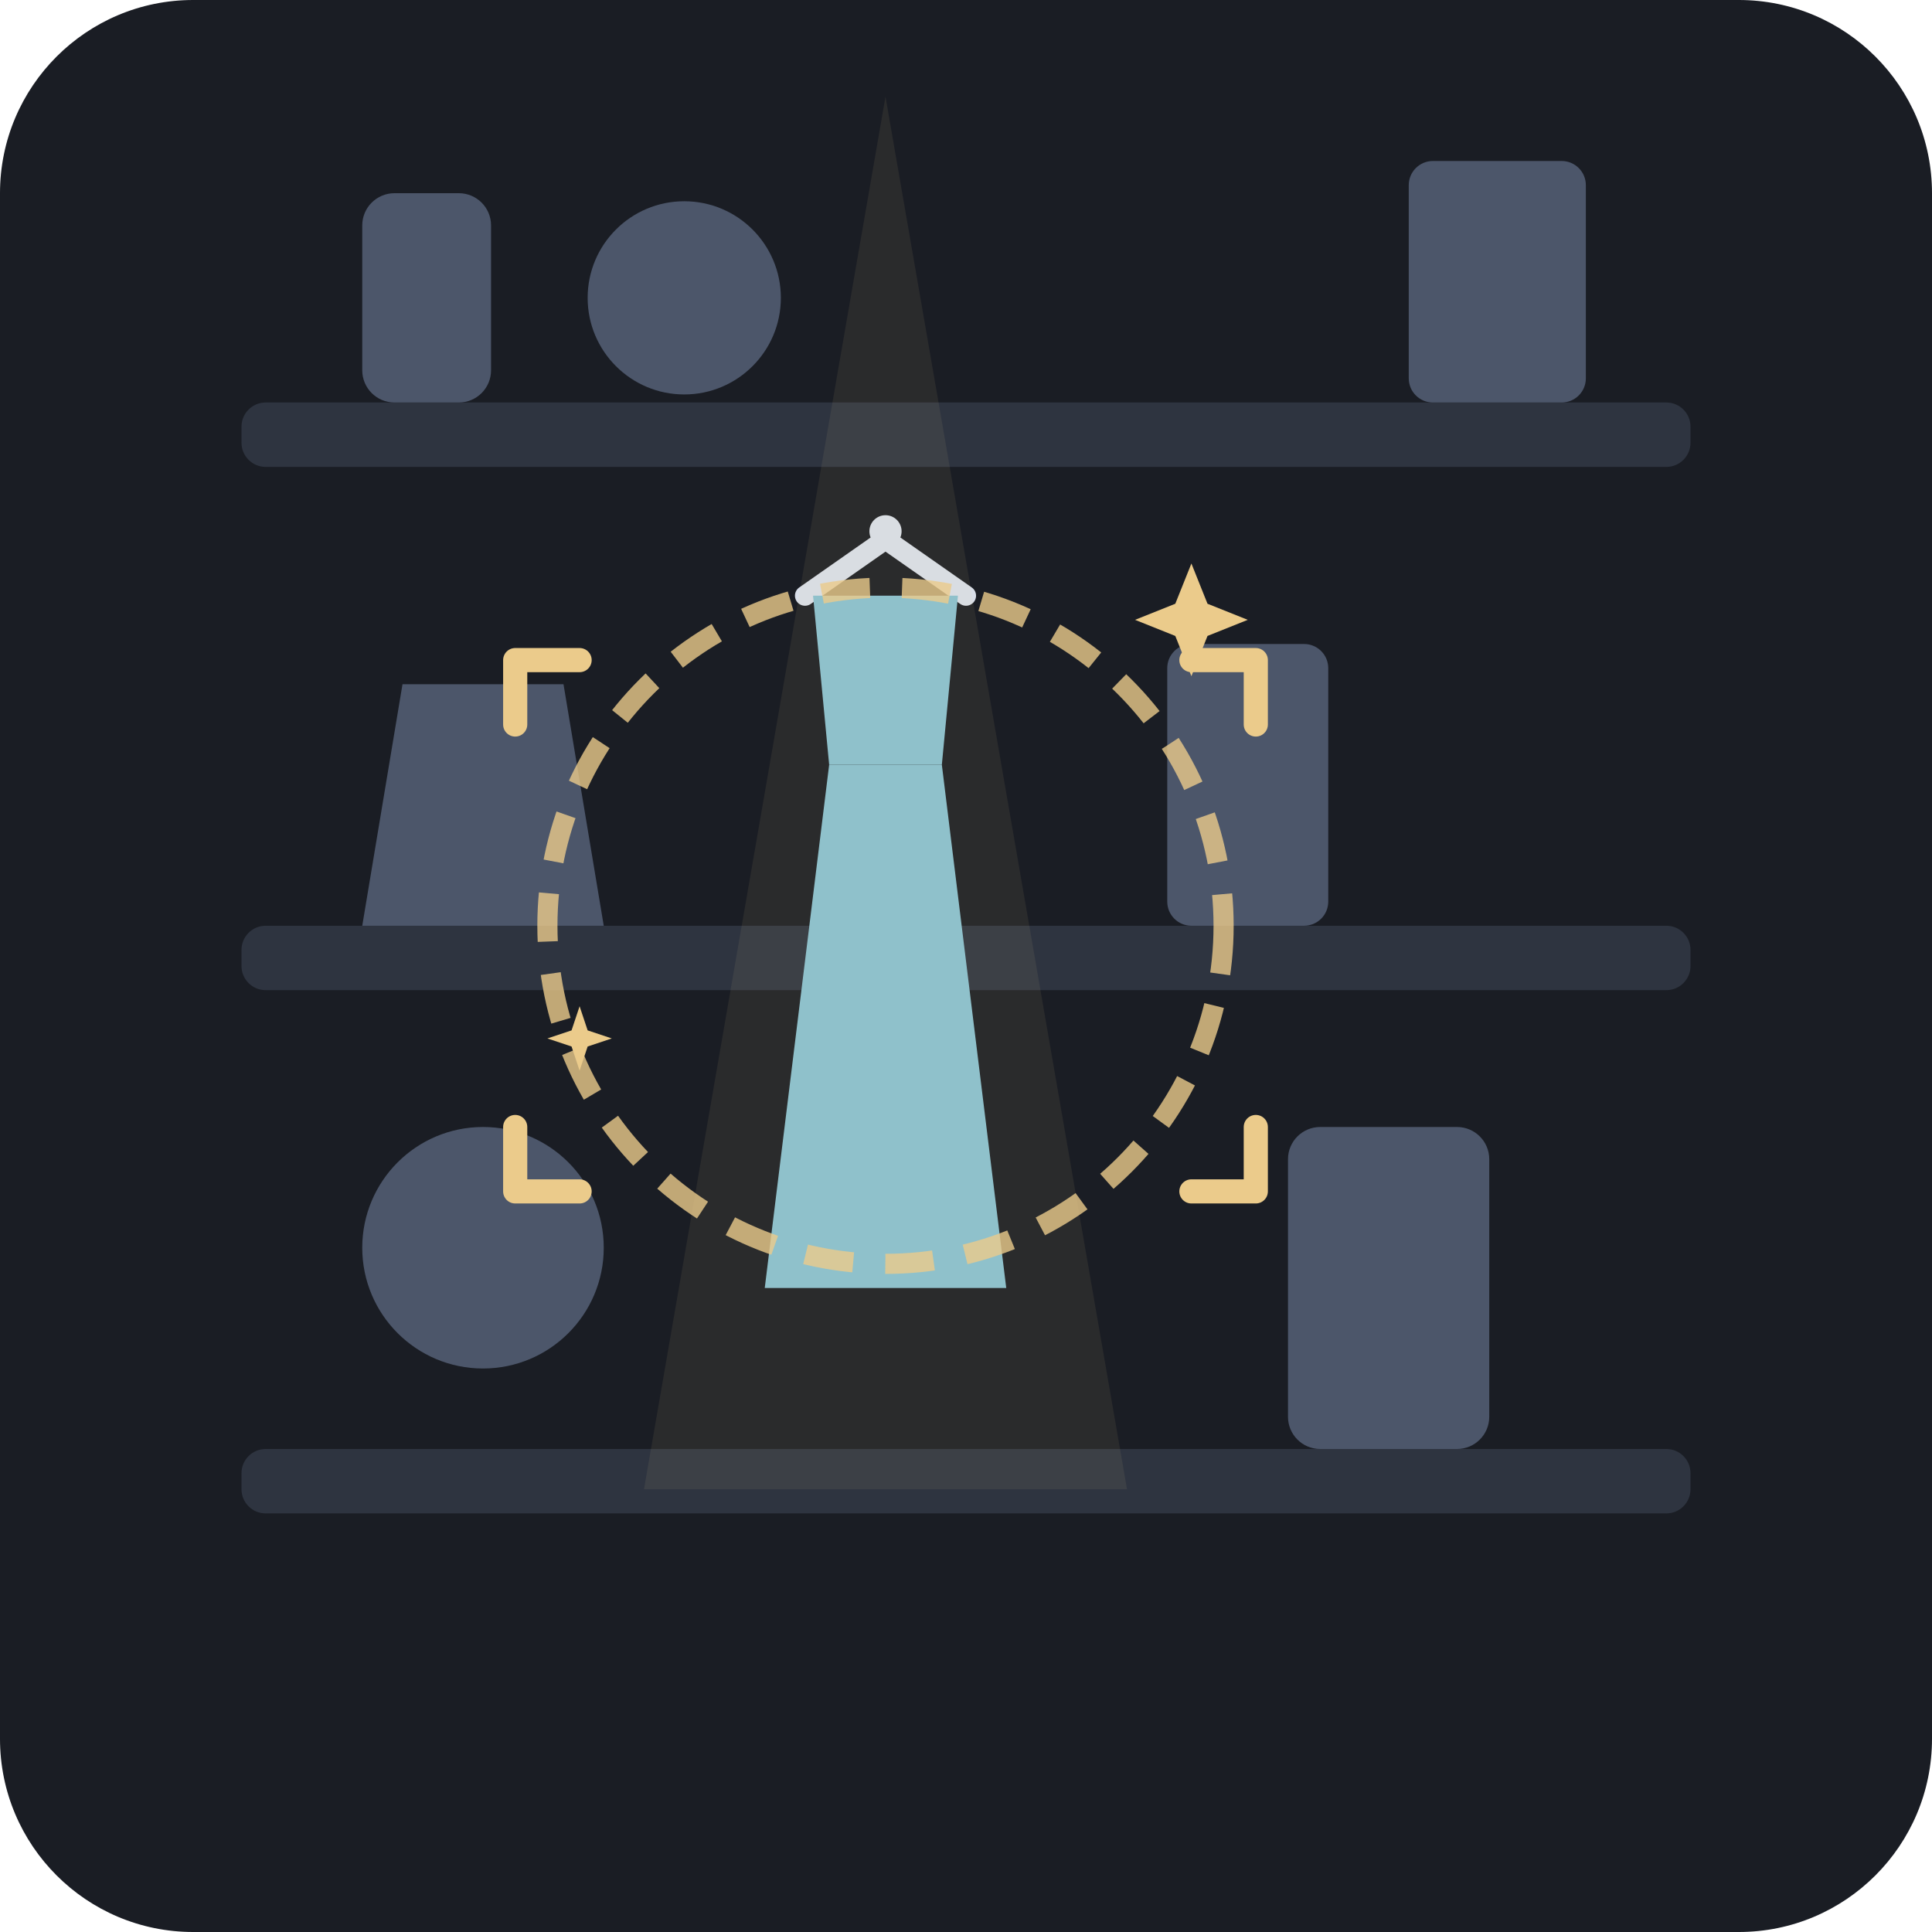
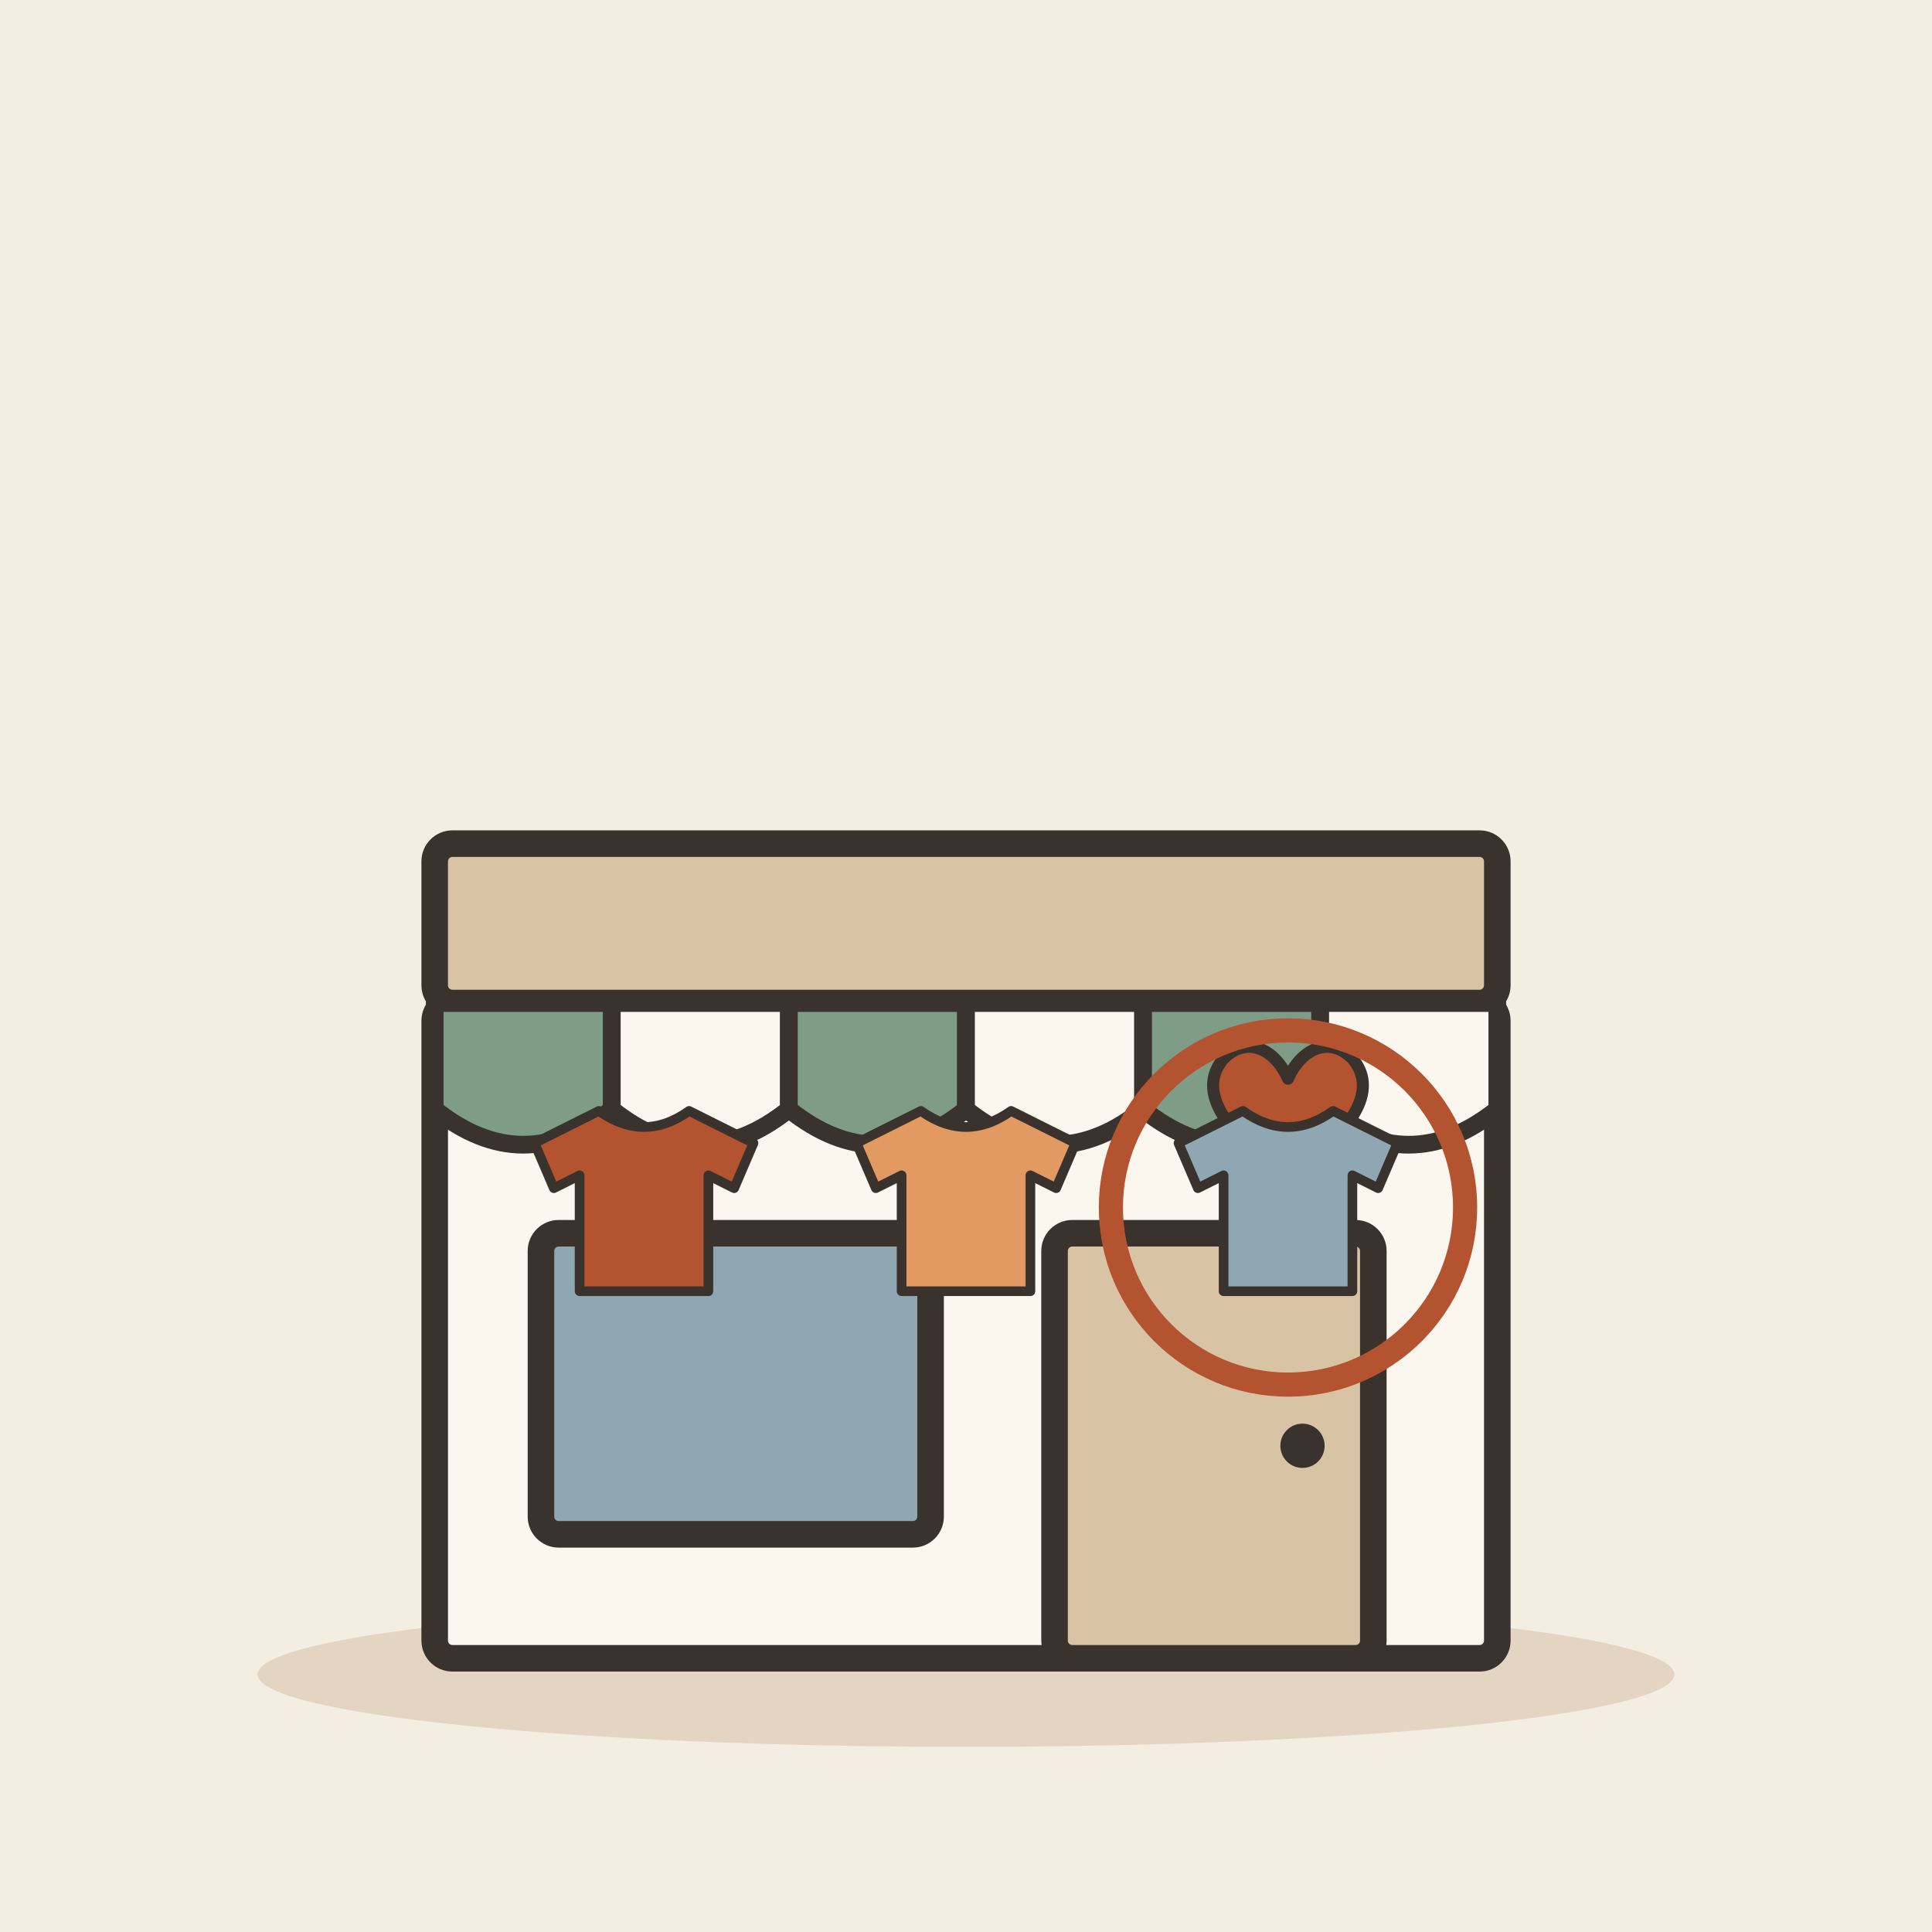
- <svg xmlns="http://www.w3.org/2000/svg" width="240" height="240" viewBox="0 0 240 240">
-   <rect width="240" height="240" rx="24" fill="#1A1D24" />
-   <rect x="30" y="50" width="180" height="8" rx="3" fill="#2E3440" />
-   <rect x="30" y="115" width="180" height="8" rx="3" fill="#2E3440" />
-   <rect x="30" y="180" width="180" height="8" rx="3" fill="#2E3440" />
-   <rect x="45" y="24" width="16" height="26" rx="4" fill="#4C566A" />
-   <circle cx="85" cy="37" r="12" fill="#4C566A" />
-   <rect x="175" y="20" width="22" height="30" rx="3" fill="#4C566A" />
-   <path d="M45,115 L50,85 L70,85 L75,115 Z" fill="#4C566A" />
-   <rect x="145" y="80" width="20" height="35" rx="3" fill="#4C566A" />
-   <circle cx="60" cy="155" r="15" fill="#4C566A" />
-   <rect x="160" y="140" width="25" height="40" rx="4" fill="#4C566A" />
-   <path d="M100,74 L110,67 L120,74" fill="none" stroke="#D8DEE9" stroke-width="2.5" stroke-linecap="round" stroke-linejoin="round" />
-   <circle cx="110" cy="66" r="2" fill="#D8DEE9" />
-   <path d="M101,74 L119,74 L117,95 L103,95 Z" fill="#88C0D0" />
-   <path d="M103,95 L117,95 L125,160 L95,160 Z" fill="#88C0D0" />
-   <polygon points="110,12 80,185 140,185" fill="#EBCB8B" opacity="0.08" />
-   <circle cx="110" cy="115" r="42" fill="none" stroke="#EBCB8B" stroke-width="2.5" stroke-dasharray="6 4" opacity="0.8" />
-   <path d="M 64 90 L 64 82 L 72 82" fill="none" stroke="#EBCB8B" stroke-width="3" stroke-linecap="round" stroke-linejoin="round" />
-   <path d="M 156 90 L 156 82 L 148 82" fill="none" stroke="#EBCB8B" stroke-width="3" stroke-linecap="round" stroke-linejoin="round" />
-   <path d="M 64 140 L 64 148 L 72 148" fill="none" stroke="#EBCB8B" stroke-width="3" stroke-linecap="round" stroke-linejoin="round" />
-   <path d="M 156 140 L 156 148 L 148 148" fill="none" stroke="#EBCB8B" stroke-width="3" stroke-linecap="round" stroke-linejoin="round" />
-   <path d="M 148 70 L 150 75 L 155 77 L 150 79 L 148 84 L 146 79 L 141 77 L 146 75 Z" fill="#EBCB8B" />
-   <path d="M 72 125 L 73 128 L 76 129 L 73 130 L 72 133 L 71 130 L 68 129 L 71 128 Z" fill="#EBCB8B" />
+ <svg xmlns="http://www.w3.org/2000/svg" viewBox="0 0 240 240" data-style="editorial">
+   <rect width="240" height="240" fill="#F4EDE2" />
+   <ellipse cx="120" cy="208" rx="88" ry="9" fill="#E3D5C1" />
+   <g transform="translate(120 206) scale(1.1 1.1)">
+     <rect x="-60" y="-74" width="120" height="74" rx="2" fill="#FBF6EE" stroke="#3A332D" stroke-width="3" stroke-linecap="round" stroke-linejoin="round" />
+     <rect x="-60" y="-92" width="120" height="18" rx="2" fill="#D8C3A5" stroke="#3A332D" stroke-width="3" stroke-linecap="round" stroke-linejoin="round" />
+     <path d="M-60 -74L-40 -74L-40 -62Q-50 -54 -60 -62Z" fill="#7E9C86" stroke="#3A332D" stroke-width="2" stroke-linecap="round" stroke-linejoin="round" />
+     <path d="M-40 -74L-20 -74L-20 -62Q-30 -54 -40 -62Z" fill="#FBF6EE" stroke="#3A332D" stroke-width="2" stroke-linecap="round" stroke-linejoin="round" />
+     <path d="M-20 -74L0 -74L0 -62Q-10 -54 -20 -62Z" fill="#7E9C86" stroke="#3A332D" stroke-width="2" stroke-linecap="round" stroke-linejoin="round" />
+     <path d="M0 -74L20 -74L20 -62Q10 -54 0 -62Z" fill="#FBF6EE" stroke="#3A332D" stroke-width="2" stroke-linecap="round" stroke-linejoin="round" />
+     <path d="M20 -74L40 -74L40 -62Q30 -54 20 -62Z" fill="#7E9C86" stroke="#3A332D" stroke-width="2" stroke-linecap="round" stroke-linejoin="round" />
+     <path d="M40 -74L60 -74L60 -62Q50 -54 40 -62Z" fill="#FBF6EE" stroke="#3A332D" stroke-width="2" stroke-linecap="round" stroke-linejoin="round" />
+     <rect x="-48" y="-48" width="44" height="34" rx="2" fill="#8FA7B3" stroke="#3A332D" stroke-width="3" stroke-linecap="round" stroke-linejoin="round" />
+     <rect x="10" y="-48" width="36" height="48" rx="2" fill="#D8C3A5" stroke="#3A332D" stroke-width="3" stroke-linecap="round" stroke-linejoin="round" />
+     <circle cx="38" cy="-24" r="2.5" fill="#3A332D" />
+   </g>
+   <g transform="translate(160 140) scale(0.5 0.5)">
+     <path d="M0 12C-18 0 -22 -10 -16 -17C-10 -23 -3 -19 0 -12C3 -19 10 -23 16 -17C22 -10 18 0 0 12Z" fill="#B4532F" stroke="#3A332D" stroke-width="3" stroke-linecap="round" stroke-linejoin="round" />
+   </g>
+   <g transform="translate(80 150) scale(0.4 0.4)">
+     <path d="M-14 -30L-34 -20L-28 -6L-20 -10L-20 26L20 26L20 -10L28 -6L34 -20L14 -30Q0 -20 -14 -30Z" fill="#B4532F" stroke="#3A332D" stroke-width="3" stroke-linecap="round" stroke-linejoin="round" />
+   </g>
+   <g transform="translate(120 150) scale(0.4 0.4)">
+     <path d="M-14 -30L-34 -20L-28 -6L-20 -10L-20 26L20 26L20 -10L28 -6L34 -20L14 -30Q0 -20 -14 -30Z" fill="#E39A62" stroke="#3A332D" stroke-width="3" stroke-linecap="round" stroke-linejoin="round" />
+   </g>
+   <g transform="translate(160 150) scale(0.4 0.4)">
+     <path d="M-14 -30L-34 -20L-28 -6L-20 -10L-20 26L20 26L20 -10L28 -6L34 -20L14 -30Q0 -20 -14 -30Z" fill="#8FA7B3" stroke="#3A332D" stroke-width="3" stroke-linecap="round" stroke-linejoin="round" />
+   </g>
+   <circle cx="160" cy="150" r="22" fill="none" stroke-linecap="round" stroke-linejoin="round" stroke="#B4532F" stroke-width="3" />
</svg>
